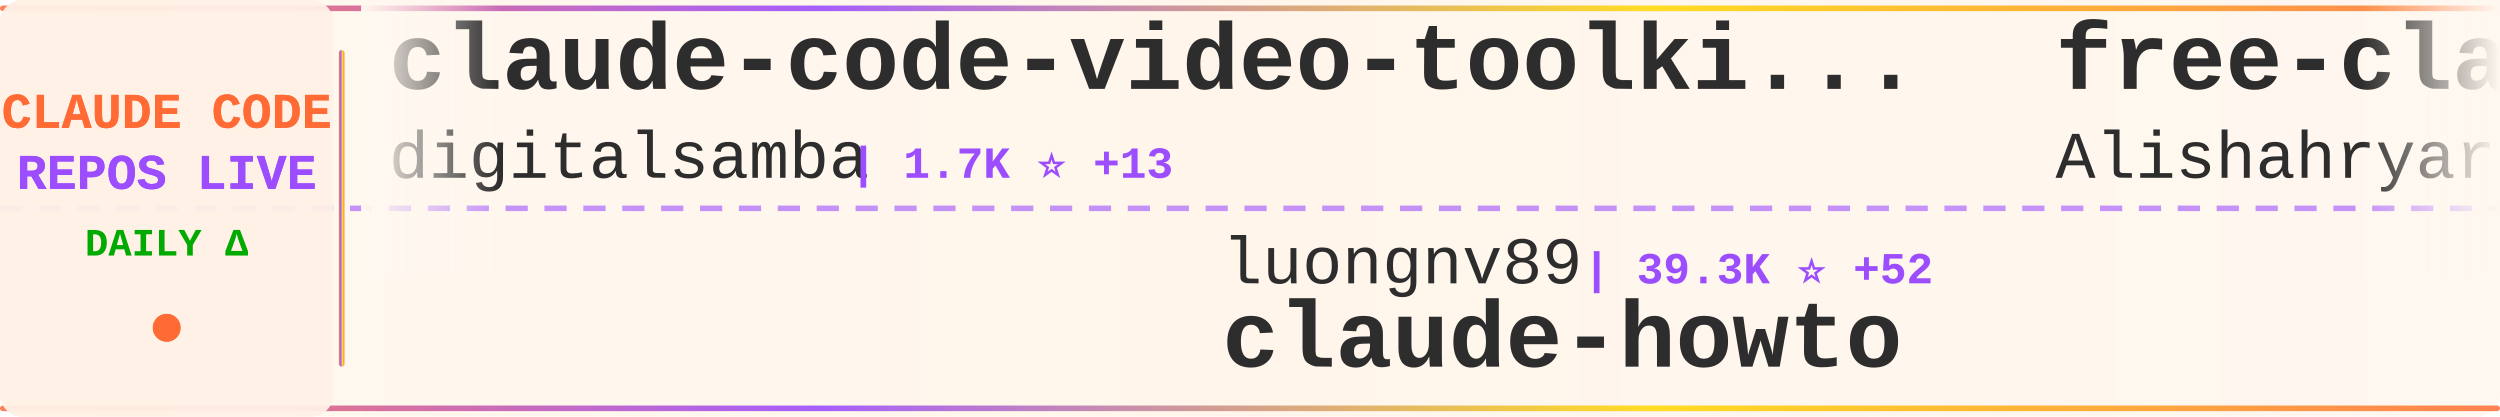
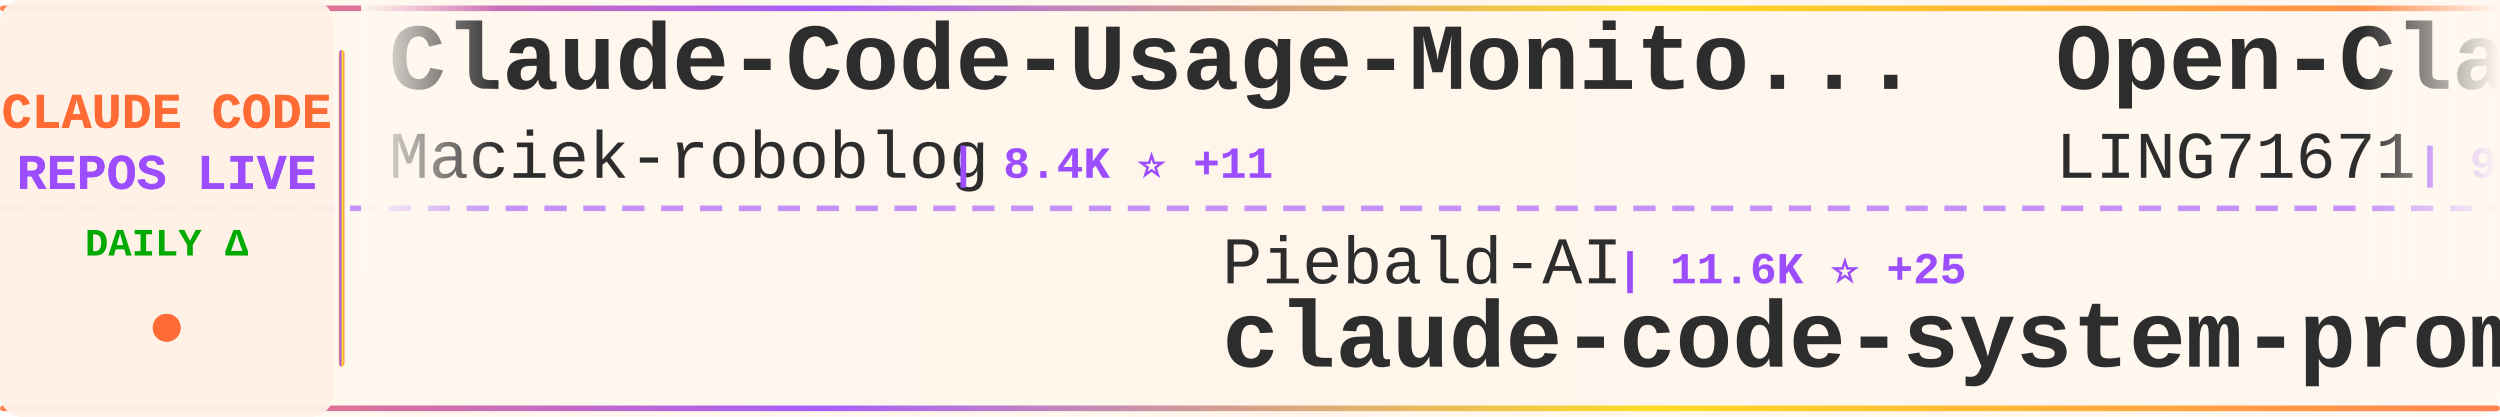
<svg xmlns="http://www.w3.org/2000/svg" width="900" height="150">
  <defs>
    <linearGradient id="tickerBg" x1="0%" y1="0%" x2="100%" y2="0%">
      <stop offset="0%" style="stop-color:#fff8f0;stop-opacity:0.98" />
      <stop offset="50%" style="stop-color:#fff5eb;stop-opacity:1" />
      <stop offset="100%" style="stop-color:#fff8f0;stop-opacity:0.98" />
    </linearGradient>
    <linearGradient id="borderGrad" x1="0%" y1="0%" x2="100%" y2="0%">
      <stop offset="0%" style="stop-color:#FF6B35;stop-opacity:0.85">
        <animate attributeName="stop-opacity" values="0.85;1;0.85" dur="2s" repeatCount="indefinite" />
      </stop>
      <stop offset="33%" style="stop-color:#9C4EFF;stop-opacity:0.9">
        <animate attributeName="stop-opacity" values="0.9;1;0.9" dur="2.2s" repeatCount="indefinite" />
      </stop>
      <stop offset="66%" style="stop-color:#FFD700;stop-opacity:0.85">
        <animate attributeName="stop-opacity" values="0.85;1;0.85" dur="1.8s" repeatCount="indefinite" />
      </stop>
      <stop offset="100%" style="stop-color:#FF6B35;stop-opacity:0.85">
        <animate attributeName="stop-opacity" values="0.85;1;0.85" dur="2s" repeatCount="indefinite" />
      </stop>
    </linearGradient>
    <filter id="textGlow">
      <feGaussianBlur stdDeviation="0.15" result="coloredBlur" />
      <feMerge>
        <feMergeNode in="coloredBlur" />
        <feMergeNode in="SourceGraphic" />
      </feMerge>
    </filter>
    <filter id="metricGlow">
      <feGaussianBlur stdDeviation="0.2" result="coloredBlur" />
      <feMerge>
        <feMergeNode in="coloredBlur" />
        <feMergeNode in="SourceGraphic" />
      </feMerge>
    </filter>
    <linearGradient id="leftFade" x1="0%" y1="0%" x2="100%" y2="0%">
      <stop offset="0%" style="stop-color:#fff8f0;stop-opacity:1" />
      <stop offset="100%" style="stop-color:#fff8f0;stop-opacity:0" />
    </linearGradient>
    <linearGradient id="rightFade" x1="0%" y1="0%" x2="100%" y2="0%">
      <stop offset="0%" style="stop-color:#fff8f0;stop-opacity:0" />
      <stop offset="100%" style="stop-color:#fff8f0;stop-opacity:1" />
    </linearGradient>
  </defs>
  <rect width="900" height="150" fill="url(#tickerBg)" rx="8" />
  <rect x="0" y="2" width="900" height="2" fill="url(#borderGrad)" rx="1" />
  <rect x="0" y="146" width="900" height="2" fill="url(#borderGrad)" rx="1" />
  <line x1="0" y1="75" x2="900" y2="75" stroke="#9C4EFF" stroke-width="2" stroke-dasharray="8 6" opacity="0.6" />
  <rect x="0" y="0" width="120" height="150" fill="#fff0e6" opacity="0.95" rx="8" />
  <text x="60" y="46" font-family="'Courier New', monospace" font-size="18" font-weight="bold" fill="#FF6B35" text-anchor="middle" filter="url(#textGlow)">
    CLAUDE CODE
  </text>
  <text x="60" y="68" font-family="'Courier New', monospace" font-size="18" font-weight="bold" fill="#9C4EFF" text-anchor="middle" filter="url(#textGlow)">
    REPOS LIVE
  </text>
  <text x="60" y="92" font-family="'Courier New', monospace" font-size="14" font-weight="bold" fill="#00aa00" text-anchor="middle">
    DAILY Δ
  </text>
  <circle cx="60" cy="118" r="5" fill="#FF6B35" filter="url(#metricGlow)">
    <animate attributeName="r" values="4;6;4" dur="1.5s" repeatCount="indefinite" />
    <animate attributeName="opacity" values="0.6;1;0.6" dur="1.5s" repeatCount="indefinite" />
  </circle>
  <rect x="122" y="18" width="2" height="114" fill="url(#borderGrad)" rx="1" />
  <clipPath id="tickerClip">
    <rect x="130" y="0" width="770" height="150" />
  </clipPath>
  <g clip-path="url(#tickerClip)">
    <g id="tickerItems">
      <animateTransform attributeName="transform" attributeType="XML" type="translate" from="0 0" to="-3000 0" dur="54s" repeatCount="indefinite" />
      <g transform="translate(0, 0)">
-         <text x="140" y="32" font-family="'Courier New', monospace" font-size="34" font-weight="bold" fill="#2d2d2d">claude-code-video-toolki...</text>
-         <text x="140" y="64" font-family="'Courier New', monospace" font-size="24" font-weight="normal" fill="#2d2d2d" opacity="1.0">digitalsamba</text>
-         <text x="306" y="64" font-family="'Courier New', monospace" font-size="16" font-weight="bold" fill="#9C4EFF"> | 1.7K ⭐ +13</text>
+         <text x="140" y="32" font-family="'Courier New', monospace" font-size="34" font-weight="bold" fill="#2d2d2d">Claude-Code-Usage-Monito...</text>
+         <text x="140" y="64" font-family="'Courier New', monospace" font-size="24" font-weight="normal" fill="#2d2d2d" opacity="1.0">Maciek-roboblog</text>
+         <text x="342" y="64" font-family="'Courier New', monospace" font-size="16" font-weight="bold" fill="#9C4EFF"> | 8.4K ⭐ +11</text>
      </g>
      <g transform="translate(300, 0)">
-         <text x="140" y="102" font-family="'Courier New', monospace" font-size="24" font-weight="normal" fill="#2d2d2d" opacity="1.0">luongnv89</text>
-         <text x="270" y="102" font-family="'Courier New', monospace" font-size="16" font-weight="bold" fill="#9C4EFF"> | 39.3K ⭐ +52</text>
-         <text x="140" y="132" font-family="'Courier New', monospace" font-size="34" font-weight="bold" fill="#2d2d2d">claude-howto</text>
+         <text x="140" y="102" font-family="'Courier New', monospace" font-size="24" font-weight="normal" fill="#2d2d2d" opacity="1.0">Piebald-AI</text>
+         <text x="282" y="102" font-family="'Courier New', monospace" font-size="16" font-weight="bold" fill="#9C4EFF"> | 11.6K ⭐ +25</text>
+         <text x="140" y="132" font-family="'Courier New', monospace" font-size="34" font-weight="bold" fill="#2d2d2d">claude-code-system-promp...</text>
      </g>
      <g transform="translate(600, 0)">
-         <text x="140" y="32" font-family="'Courier New', monospace" font-size="34" font-weight="bold" fill="#2d2d2d">free-claude-code</text>
-         <text x="140" y="64" font-family="'Courier New', monospace" font-size="24" font-weight="normal" fill="#2d2d2d" opacity="1.0">Alishahryar1</text>
-         <text x="306" y="64" font-family="'Courier New', monospace" font-size="16" font-weight="bold" fill="#9C4EFF"> | 38.9K ⭐ +197</text>
+         <text x="140" y="32" font-family="'Courier New', monospace" font-size="34" font-weight="bold" fill="#2d2d2d">Open-ClaudeCode</text>
+         <text x="140" y="64" font-family="'Courier New', monospace" font-size="24" font-weight="normal" fill="#2d2d2d" opacity="1.0">LING71671</text>
+         <text x="270" y="64" font-family="'Courier New', monospace" font-size="16" font-weight="bold" fill="#9C4EFF"> | 909 ⭐ +1</text>
      </g>
      <g transform="translate(900, 0)">
-         <text x="140" y="102" font-family="'Courier New', monospace" font-size="24" font-weight="normal" fill="#2d2d2d" opacity="1.0">carlvellotti</text>
-         <text x="306" y="102" font-family="'Courier New', monospace" font-size="16" font-weight="bold" fill="#9C4EFF"> | 2.1K ⭐ +3</text>
-         <text x="140" y="132" font-family="'Courier New', monospace" font-size="34" font-weight="bold" fill="#2d2d2d">claude-code-pm-course</text>
+         <text x="140" y="102" font-family="'Courier New', monospace" font-size="24" font-weight="normal" fill="#2d2d2d" opacity="1.0">krusemediallc</text>
+         <text x="318" y="102" font-family="'Courier New', monospace" font-size="16" font-weight="bold" fill="#9C4EFF"> | 971 ⭐ +3</text>
+         <text x="140" y="132" font-family="'Courier New', monospace" font-size="34" font-weight="bold" fill="#2d2d2d">arcads-claude-code</text>
      </g>
      <g transform="translate(1200, 0)">
-         <text x="140" y="32" font-family="'Courier New', monospace" font-size="34" font-weight="bold" fill="#2d2d2d">claude-code-from-scratch</text>
-         <text x="140" y="64" font-family="'Courier New', monospace" font-size="24" font-weight="normal" fill="#2d2d2d" opacity="1.0">Windy3f3f3f3f</text>
-         <text x="318" y="64" font-family="'Courier New', monospace" font-size="16" font-weight="bold" fill="#9C4EFF"> | 2.2K ⭐ +43</text>
+         <text x="140" y="32" font-family="'Courier New', monospace" font-size="34" font-weight="bold" fill="#2d2d2d">claude-code-my-workflow</text>
+         <text x="140" y="64" font-family="'Courier New', monospace" font-size="24" font-weight="normal" fill="#2d2d2d" opacity="1.0">pedrohcgs</text>
+         <text x="270" y="64" font-family="'Courier New', monospace" font-size="16" font-weight="bold" fill="#9C4EFF"> | 1.4K ⭐ +6</text>
      </g>
      <g transform="translate(1500, 0)">
-         <text x="140" y="102" font-family="'Courier New', monospace" font-size="24" font-weight="normal" fill="#2d2d2d" opacity="1.0">Pimzino</text>
-         <text x="246" y="102" font-family="'Courier New', monospace" font-size="16" font-weight="bold" fill="#9C4EFF"> | 3.8K ⭐ +1</text>
-         <text x="140" y="132" font-family="'Courier New', monospace" font-size="34" font-weight="bold" fill="#2d2d2d">claude-code-spec-workflo...</text>
+         <text x="140" y="102" font-family="'Courier New', monospace" font-size="24" font-weight="normal" fill="#2d2d2d" opacity="1.0">huangjia2019</text>
+         <text x="306" y="102" font-family="'Courier New', monospace" font-size="16" font-weight="bold" fill="#9C4EFF"> | 943 ⭐ +8</text>
+         <text x="140" y="132" font-family="'Courier New', monospace" font-size="34" font-weight="bold" fill="#2d2d2d">claude-code-engineering</text>
      </g>
      <g transform="translate(1800, 0)">
-         <text x="140" y="32" font-family="'Courier New', monospace" font-size="34" font-weight="bold" fill="#2d2d2d">claude-code-settings</text>
-         <text x="140" y="64" font-family="'Courier New', monospace" font-size="24" font-weight="normal" fill="#2d2d2d" opacity="1.0">feiskyer</text>
-         <text x="258" y="64" font-family="'Courier New', monospace" font-size="16" font-weight="bold" fill="#9C4EFF"> | 1.6K ⭐ +2</text>
+         <text x="140" y="32" font-family="'Courier New', monospace" font-size="34" font-weight="bold" fill="#2d2d2d">claude-code-rust</text>
+         <text x="140" y="64" font-family="'Courier New', monospace" font-size="24" font-weight="normal" fill="#2d2d2d" opacity="1.0">lorryjovens-hub</text>
+         <text x="342" y="64" font-family="'Courier New', monospace" font-size="16" font-weight="bold" fill="#9C4EFF"> | 1.7K ⭐</text>
      </g>
      <g transform="translate(2100, 0)">
-         <text x="140" y="102" font-family="'Courier New', monospace" font-size="24" font-weight="normal" fill="#2d2d2d" opacity="1.0">Maciek-roboblog</text>
-         <text x="342" y="102" font-family="'Courier New', monospace" font-size="16" font-weight="bold" fill="#9C4EFF"> | 8.4K ⭐ +11</text>
-         <text x="140" y="132" font-family="'Courier New', monospace" font-size="34" font-weight="bold" fill="#2d2d2d">Claude-Code-Usage-Monito...</text>
+         <text x="140" y="102" font-family="'Courier New', monospace" font-size="24" font-weight="normal" fill="#2d2d2d" opacity="1.0">fuergaosi233</text>
+         <text x="306" y="102" font-family="'Courier New', monospace" font-size="16" font-weight="bold" fill="#9C4EFF"> | 2.7K ⭐ +4</text>
+         <text x="140" y="132" font-family="'Courier New', monospace" font-size="34" font-weight="bold" fill="#2d2d2d">claude-code-proxy</text>
      </g>
      <g transform="translate(2400, 0)">
-         <text x="140" y="32" font-family="'Courier New', monospace" font-size="34" font-weight="bold" fill="#2d2d2d">collection-claude-code-s...</text>
-         <text x="140" y="64" font-family="'Courier New', monospace" font-size="24" font-weight="normal" fill="#2d2d2d" opacity="1.0">chauncygu</text>
-         <text x="270" y="64" font-family="'Courier New', monospace" font-size="16" font-weight="bold" fill="#9C4EFF"> | 2.7K ⭐ +5</text>
+         <text x="140" y="32" font-family="'Courier New', monospace" font-size="34" font-weight="bold" fill="#2d2d2d">claude-coder</text>
+         <text x="140" y="64" font-family="'Courier New', monospace" font-size="24" font-weight="normal" fill="#2d2d2d" opacity="1.0">kodu-ai</text>
+         <text x="246" y="64" font-family="'Courier New', monospace" font-size="16" font-weight="bold" fill="#9C4EFF"> | 5.3K ⭐</text>
      </g>
      <g transform="translate(2700, 0)">
-         <text x="140" y="102" font-family="'Courier New', monospace" font-size="24" font-weight="normal" fill="#2d2d2d" opacity="1.0">ChrisWiles</text>
-         <text x="282" y="102" font-family="'Courier New', monospace" font-size="16" font-weight="bold" fill="#9C4EFF"> | 6.0K ⭐ +1</text>
-         <text x="140" y="132" font-family="'Courier New', monospace" font-size="34" font-weight="bold" fill="#2d2d2d">claude-code-showcase</text>
+         <text x="140" y="102" font-family="'Courier New', monospace" font-size="24" font-weight="normal" fill="#2d2d2d" opacity="1.0">router-for-me</text>
+         <text x="318" y="102" font-family="'Courier New', monospace" font-size="16" font-weight="bold" fill="#9C4EFF"> | 39.4K ⭐ +139</text>
+         <text x="140" y="132" font-family="'Courier New', monospace" font-size="34" font-weight="bold" fill="#2d2d2d">CLIProxyAPI</text>
      </g>
      <g transform="translate(3000, 0)">
-         <text x="140" y="32" font-family="'Courier New', monospace" font-size="34" font-weight="bold" fill="#2d2d2d">claude-code-video-toolki...</text>
-         <text x="140" y="64" font-family="'Courier New', monospace" font-size="24" font-weight="normal" fill="#2d2d2d" opacity="1.0">digitalsamba</text>
-         <text x="306" y="64" font-family="'Courier New', monospace" font-size="16" font-weight="bold" fill="#9C4EFF"> | 1.7K ⭐ +13</text>
+         <text x="140" y="32" font-family="'Courier New', monospace" font-size="34" font-weight="bold" fill="#2d2d2d">Claude-Code-Usage-Monito...</text>
+         <text x="140" y="64" font-family="'Courier New', monospace" font-size="24" font-weight="normal" fill="#2d2d2d" opacity="1.0">Maciek-roboblog</text>
+         <text x="342" y="64" font-family="'Courier New', monospace" font-size="16" font-weight="bold" fill="#9C4EFF"> | 8.4K ⭐ +11</text>
      </g>
      <g transform="translate(3300, 0)">
-         <text x="140" y="102" font-family="'Courier New', monospace" font-size="24" font-weight="normal" fill="#2d2d2d" opacity="1.0">luongnv89</text>
-         <text x="270" y="102" font-family="'Courier New', monospace" font-size="16" font-weight="bold" fill="#9C4EFF"> | 39.3K ⭐ +52</text>
-         <text x="140" y="132" font-family="'Courier New', monospace" font-size="34" font-weight="bold" fill="#2d2d2d">claude-howto</text>
+         <text x="140" y="102" font-family="'Courier New', monospace" font-size="24" font-weight="normal" fill="#2d2d2d" opacity="1.0">Piebald-AI</text>
+         <text x="282" y="102" font-family="'Courier New', monospace" font-size="16" font-weight="bold" fill="#9C4EFF"> | 11.6K ⭐ +25</text>
+         <text x="140" y="132" font-family="'Courier New', monospace" font-size="34" font-weight="bold" fill="#2d2d2d">claude-code-system-promp...</text>
      </g>
      <g transform="translate(3600, 0)">
-         <text x="140" y="32" font-family="'Courier New', monospace" font-size="34" font-weight="bold" fill="#2d2d2d">free-claude-code</text>
-         <text x="140" y="64" font-family="'Courier New', monospace" font-size="24" font-weight="normal" fill="#2d2d2d" opacity="1.0">Alishahryar1</text>
-         <text x="306" y="64" font-family="'Courier New', monospace" font-size="16" font-weight="bold" fill="#9C4EFF"> | 38.9K ⭐ +197</text>
+         <text x="140" y="32" font-family="'Courier New', monospace" font-size="34" font-weight="bold" fill="#2d2d2d">Open-ClaudeCode</text>
+         <text x="140" y="64" font-family="'Courier New', monospace" font-size="24" font-weight="normal" fill="#2d2d2d" opacity="1.0">LING71671</text>
+         <text x="270" y="64" font-family="'Courier New', monospace" font-size="16" font-weight="bold" fill="#9C4EFF"> | 909 ⭐ +1</text>
      </g>
      <g transform="translate(3900, 0)">
-         <text x="140" y="102" font-family="'Courier New', monospace" font-size="24" font-weight="normal" fill="#2d2d2d" opacity="1.0">carlvellotti</text>
-         <text x="306" y="102" font-family="'Courier New', monospace" font-size="16" font-weight="bold" fill="#9C4EFF"> | 2.1K ⭐ +3</text>
-         <text x="140" y="132" font-family="'Courier New', monospace" font-size="34" font-weight="bold" fill="#2d2d2d">claude-code-pm-course</text>
+         <text x="140" y="102" font-family="'Courier New', monospace" font-size="24" font-weight="normal" fill="#2d2d2d" opacity="1.0">krusemediallc</text>
+         <text x="318" y="102" font-family="'Courier New', monospace" font-size="16" font-weight="bold" fill="#9C4EFF"> | 971 ⭐ +3</text>
+         <text x="140" y="132" font-family="'Courier New', monospace" font-size="34" font-weight="bold" fill="#2d2d2d">arcads-claude-code</text>
      </g>
    </g>
  </g>
  <rect x="130" y="0" width="50" height="100" fill="url(#leftFade)" />
  <rect x="850" y="0" width="50" height="100" fill="url(#rightFade)" />
</svg>
